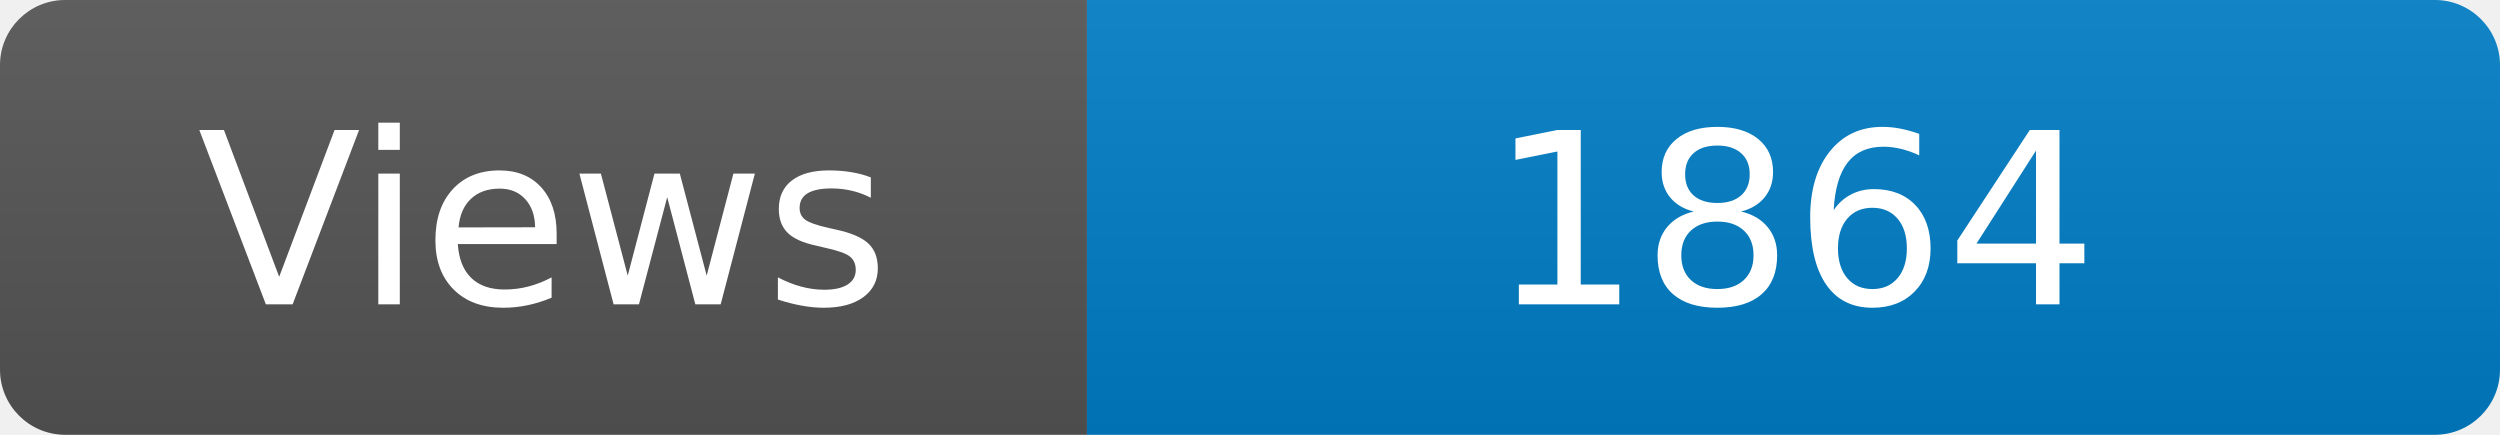
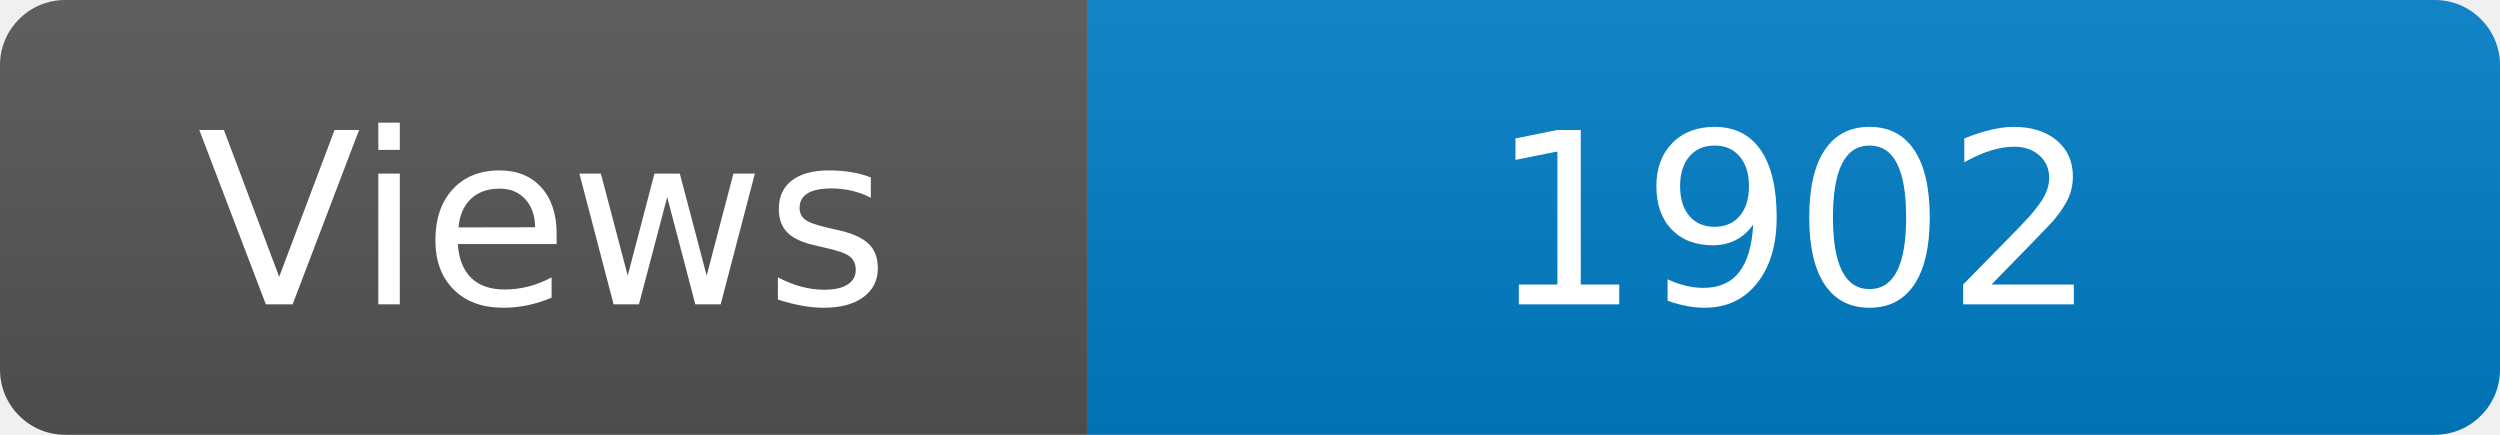
<svg xmlns="http://www.w3.org/2000/svg" width="115" height="20" role="img" aria-label="Maintained?: yes">
  <linearGradient id="s" x2="0" y2="100%">
    <stop offset="0" stop-color="#bbb" stop-opacity=".1" />
    <stop offset="1" stop-opacity=".1" />
  </linearGradient>
  <clipPath id="r">
    <rect width="115" height="20" rx="3" fill="#fff" />
  </clipPath>
  <g clip-path="url(#r)">
    <rect width="50" height="20" fill="#555" />
    <rect x="50" width="160" height="20" fill="#007ec6" />
    <rect width="115" height="20" fill="url(#s)" />
  </g>
  <g fill="#fff" text-anchor="middle" font-family="Verdana,Geneva,DejaVu Sans,sans-serif" font-size="110">
    <text x="250" y="140" transform="scale(.1)" fill="#fff">Views</text>
-     <text x="825" y="140" transform="scale(.1)" fill="#fff">1864</text>
+     <text x="825" y="140" transform="scale(.1)" fill="#fff">1902</text>
  </g>
</svg>
